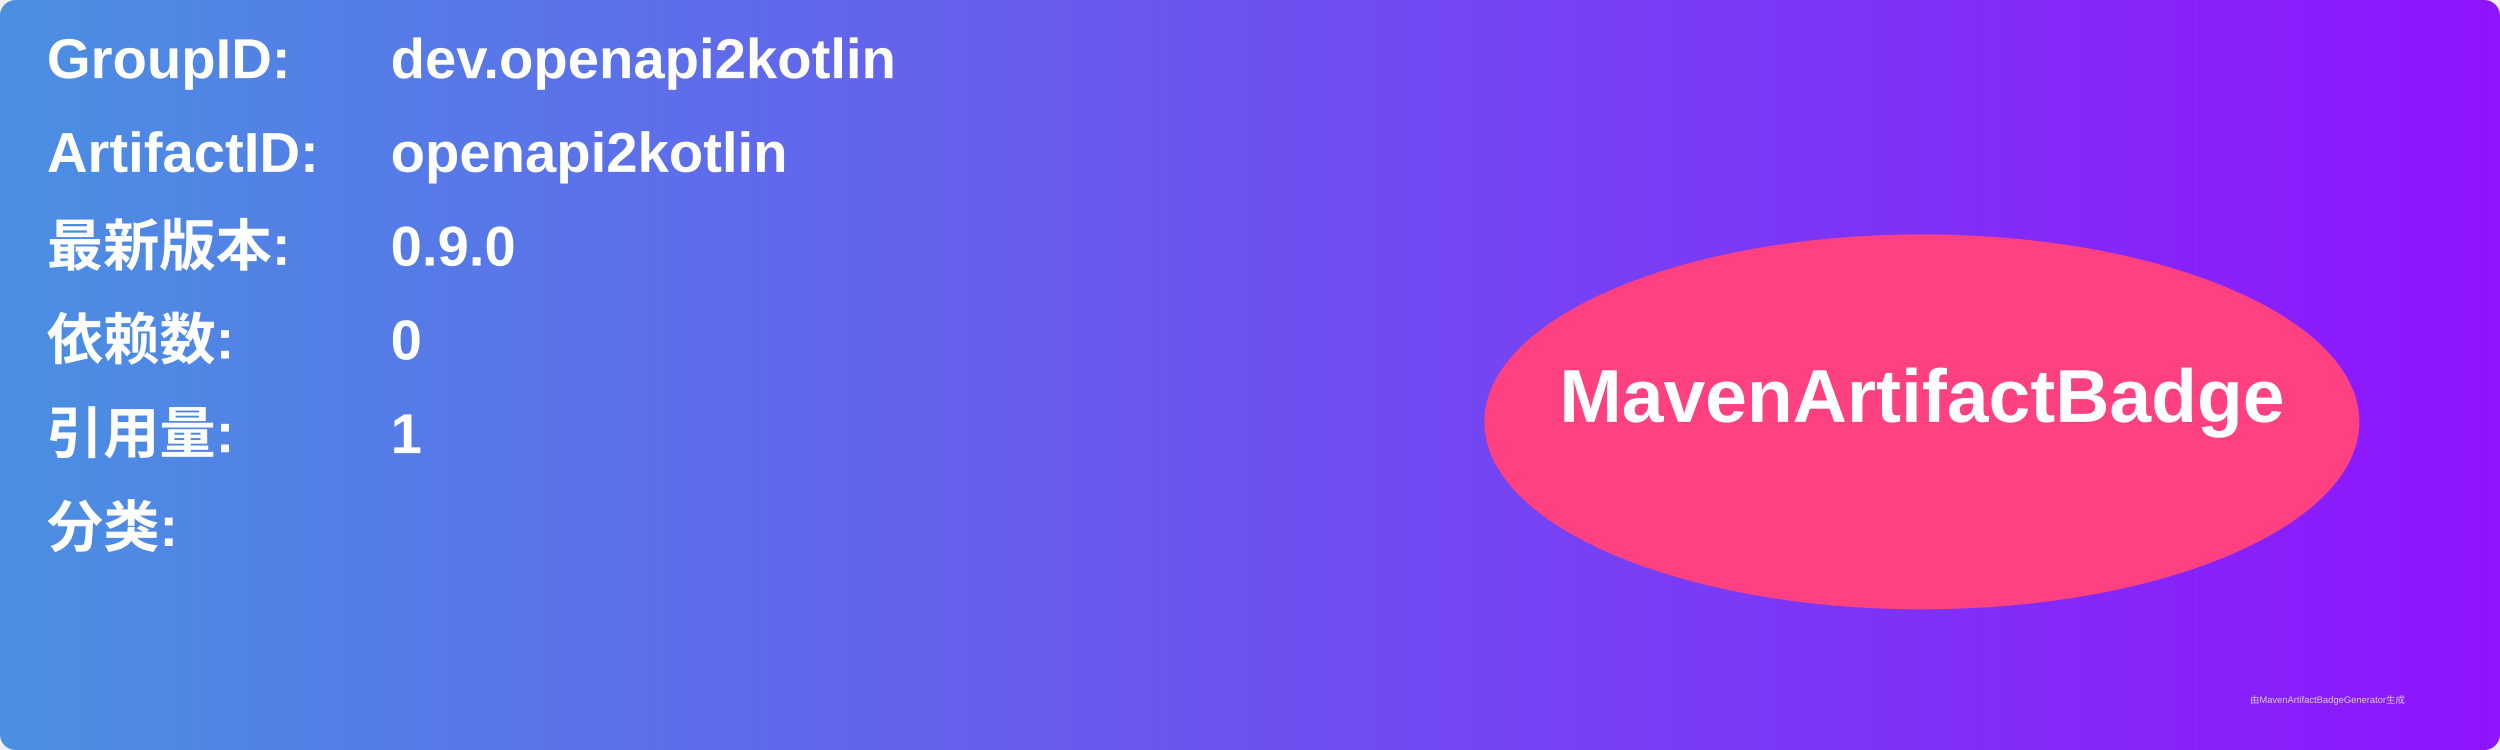
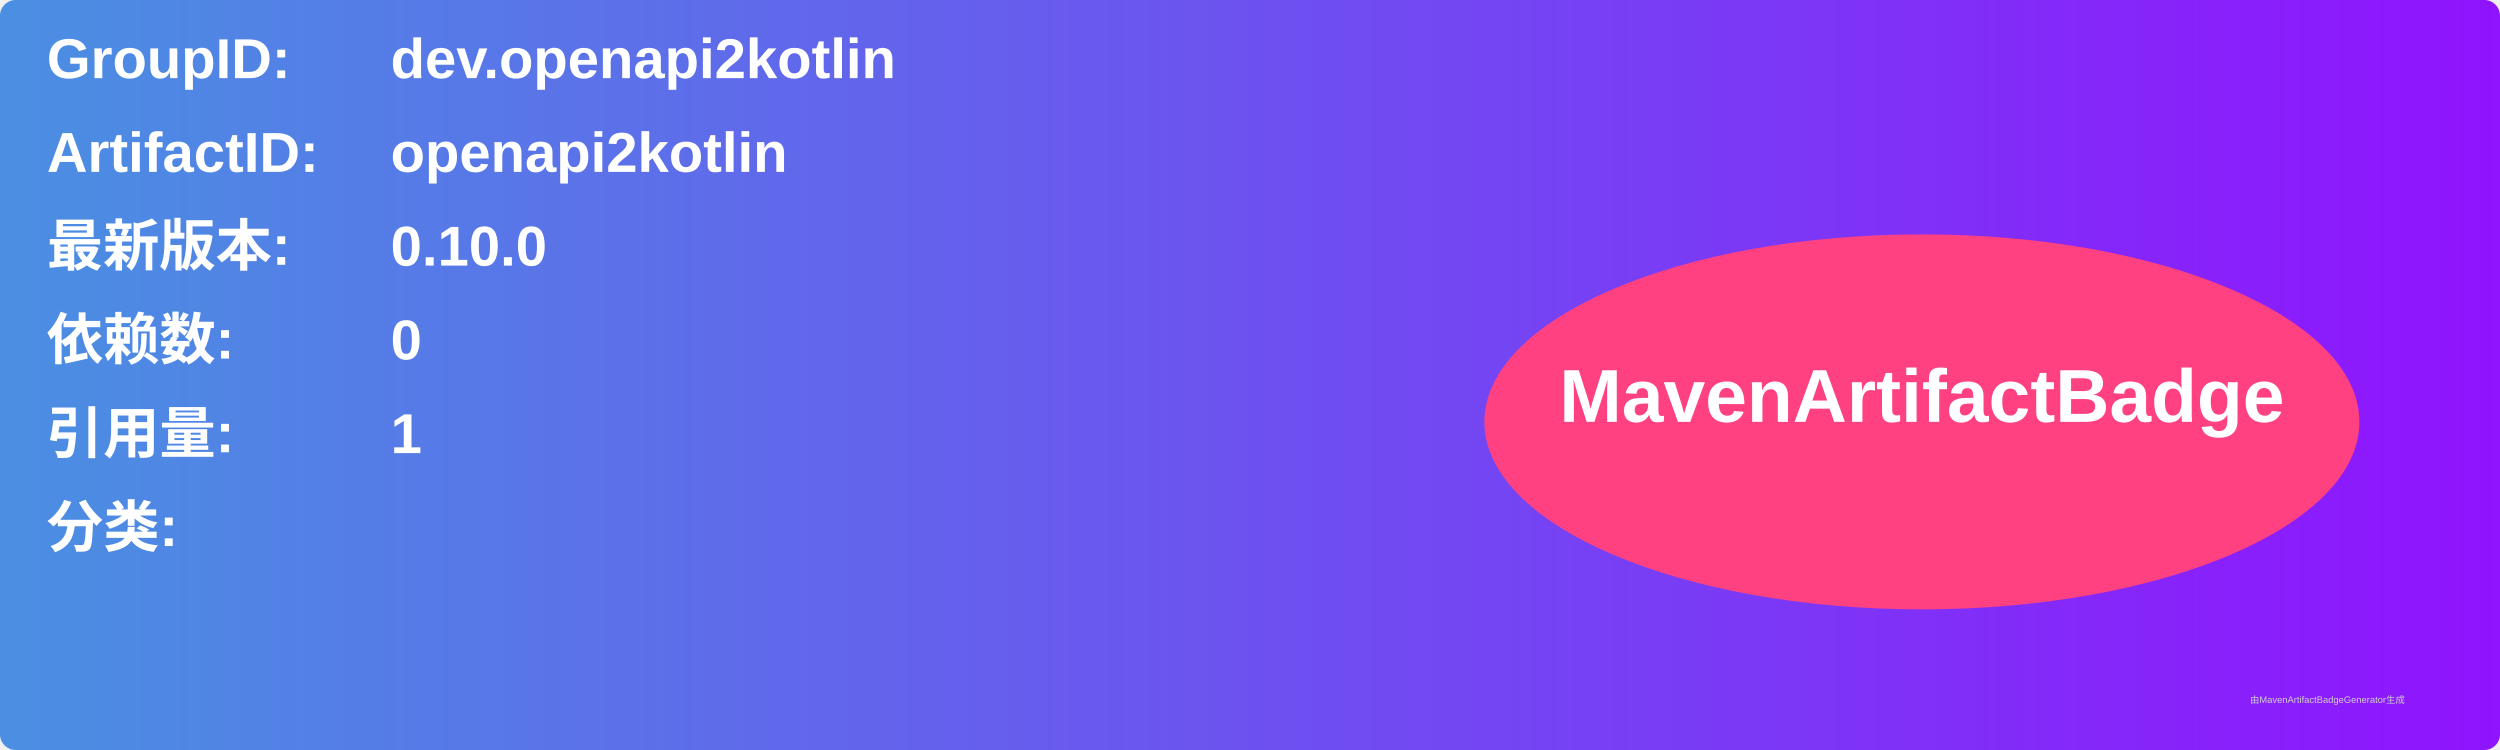
<svg xmlns="http://www.w3.org/2000/svg" width="800" height="240" viewBox="0 0 800 240">
  <linearGradient id="grad" x1="0%" y1="0%" x2="100%" y2="0%">
    <stop offset="0%" stop-color="#4a90e2" />
    <stop offset="100%" stop-color="#9013fe" />
  </linearGradient>
  <rect width="100%" height="100%" rx="5" ry="5" fill="url(#grad)" />
  <g transform="translate(15, 15)">
    <text x="0" y="10" font-family="Arial" font-size="18" fill="white" font-weight="bold" width="260">GroupID:</text>
    <text x="110" y="10" font-family="Arial" font-size="18" fill="white" font-weight="bold" width="460">dev.openapi2kotlin</text>
    <text x="0" y="40" font-family="Arial" font-size="18" fill="white" font-weight="bold" width="260">ArtifactID:</text>
    <text x="110" y="40" font-family="Arial" font-size="18" fill="white" font-weight="bold" width="460">openapi2kotlin</text>
    <text x="0" y="70" font-family="Arial" font-size="18" fill="white" font-weight="bold">最新版本:</text>
    <text x="110" y="70" font-family="Arial" font-size="18" fill="white" font-weight="bold">
-       <tspan font-weight="bold">0.9.0</tspan>
+       <tspan font-weight="bold">0.10.0</tspan>
    </text>
    <text x="0" y="100" font-family="Arial" font-size="18" fill="white" font-weight="bold">依赖数: </text>
    <text x="110" y="100" font-family="Arial" font-size="18" fill="white">
      <tspan font-weight="bold">0</tspan>
    </text>
    <text x="0" y="130" font-family="Arial" font-size="18" fill="white" font-weight="bold">引用量: </text>
    <text x="110" y="130" font-family="Arial" font-size="18" fill="white">
      <tspan font-weight="bold">1</tspan>
    </text>
    <text x="0" y="160" font-family="Arial" font-size="18" fill="white" font-weight="bold">分类:</text>
    <text x="10" y="190" font-family="Arial" font-size="10" fill="white">
      <tspan font-weight="bold" />
    </text>
    <ellipse cx="600" cy="120" rx="140" ry="60" fill="#ff4081" />
    <text x="600" y="120" text-anchor="middle" font-family="Arial" font-size="24" fill="white" font-weight="bold">MavenArtifactBadge</text>
  </g>
  <text x="720" y="225" font-family="Arial" font-size="3" fill="#d0d0d0">由MavenArtifactBadgeGenerator生成</text>
</svg>
